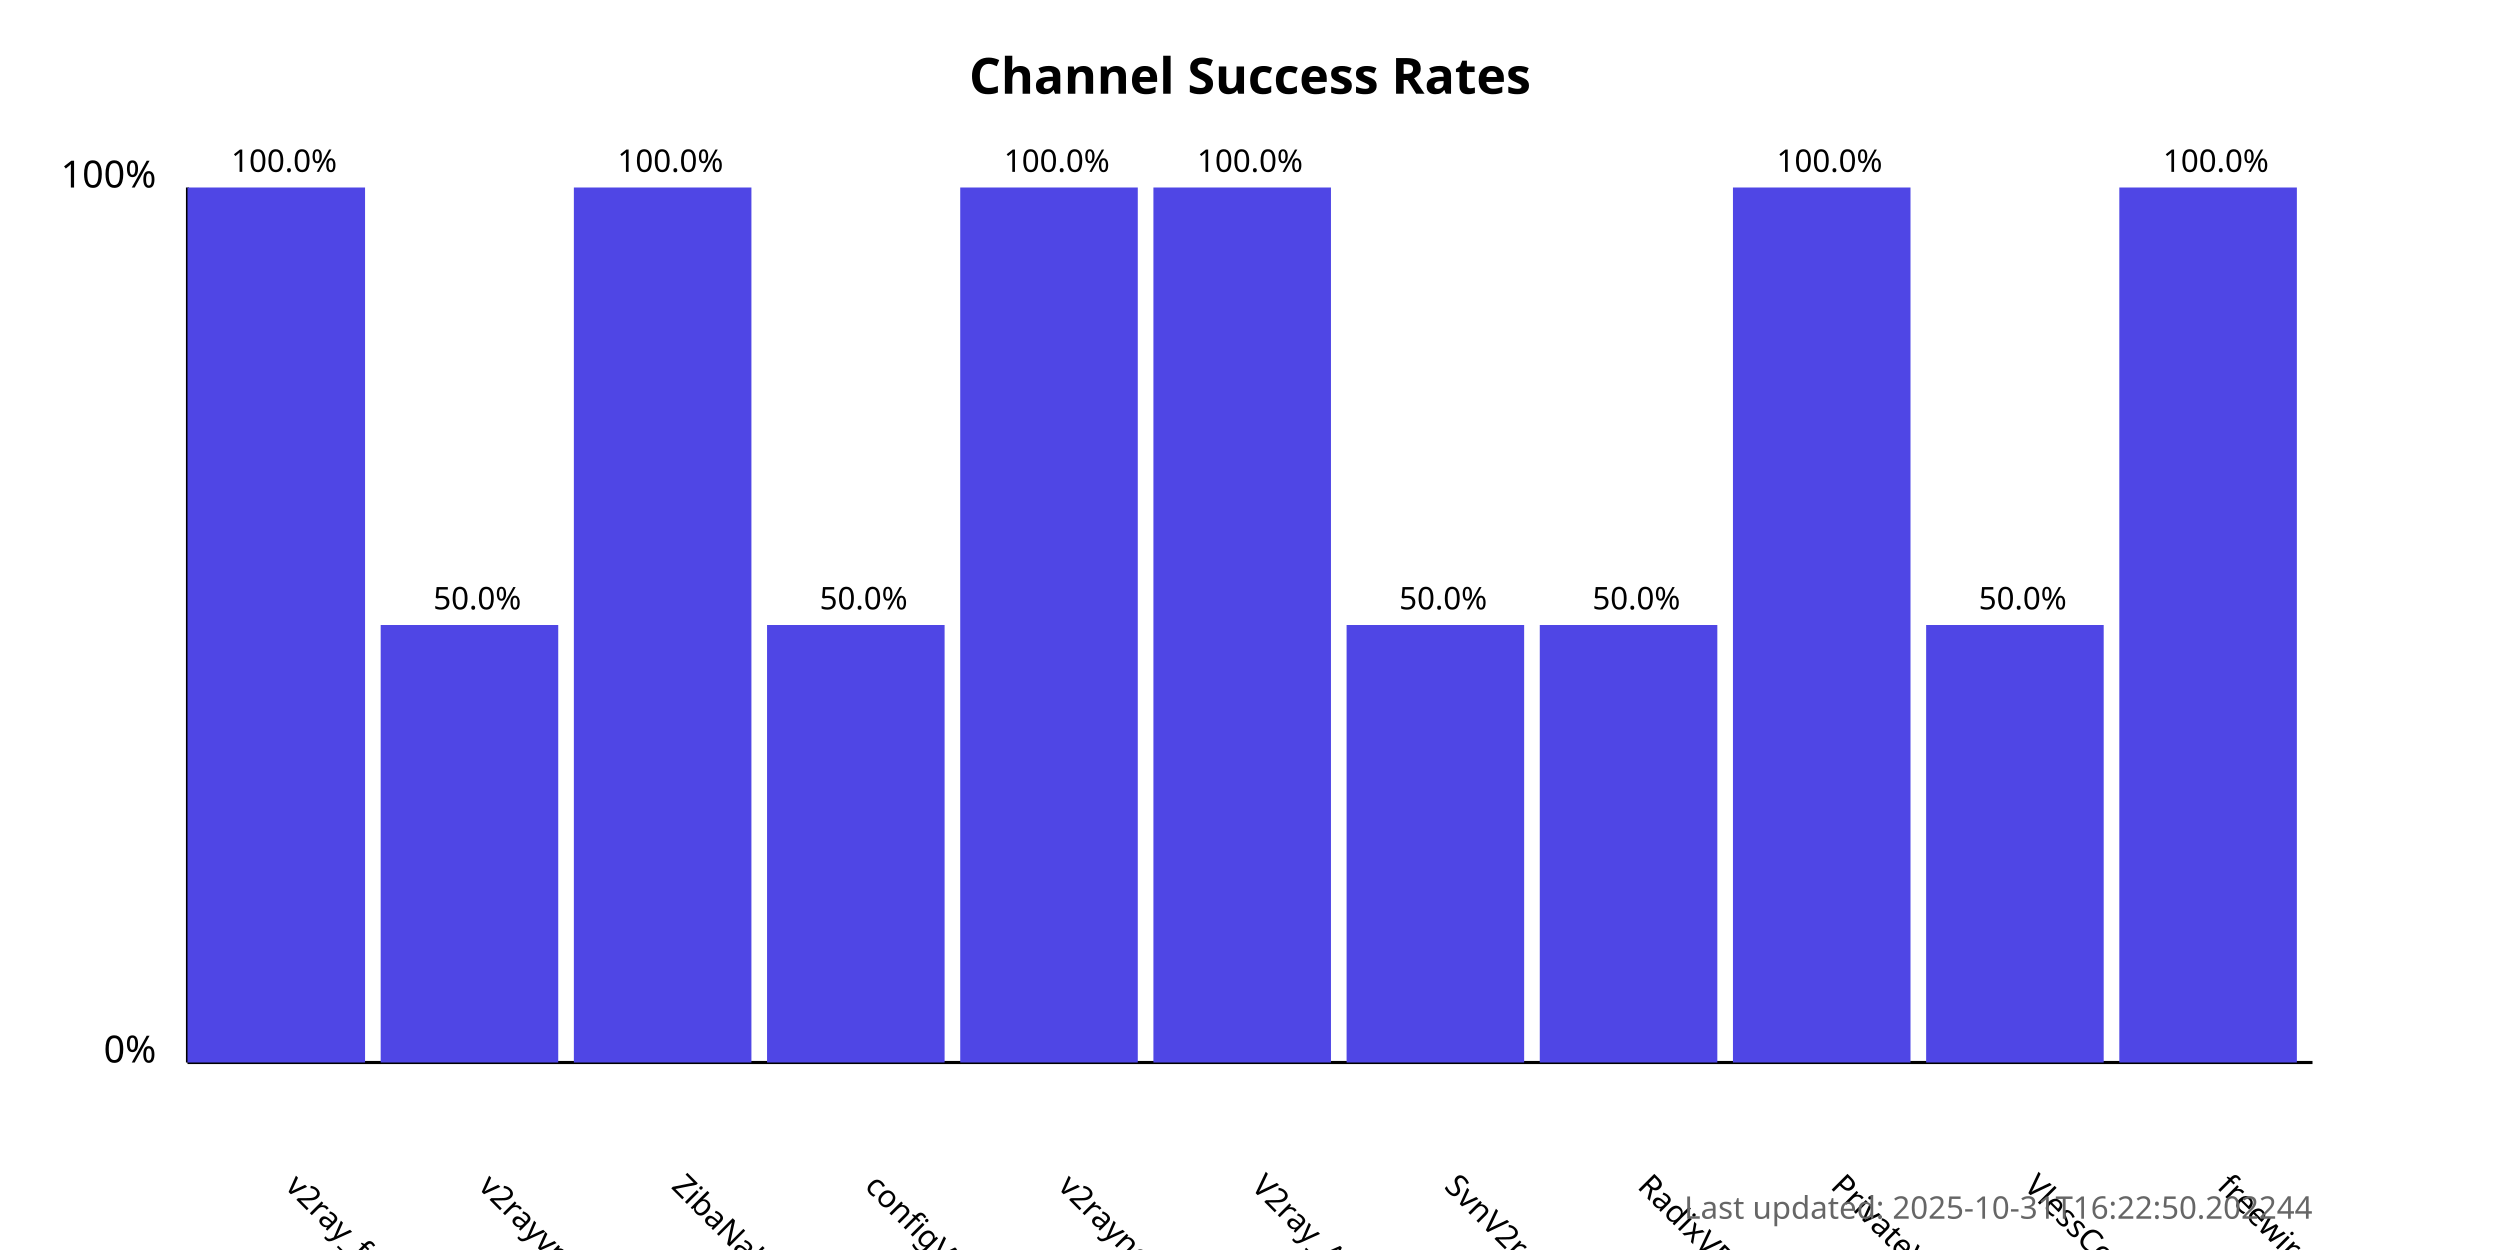
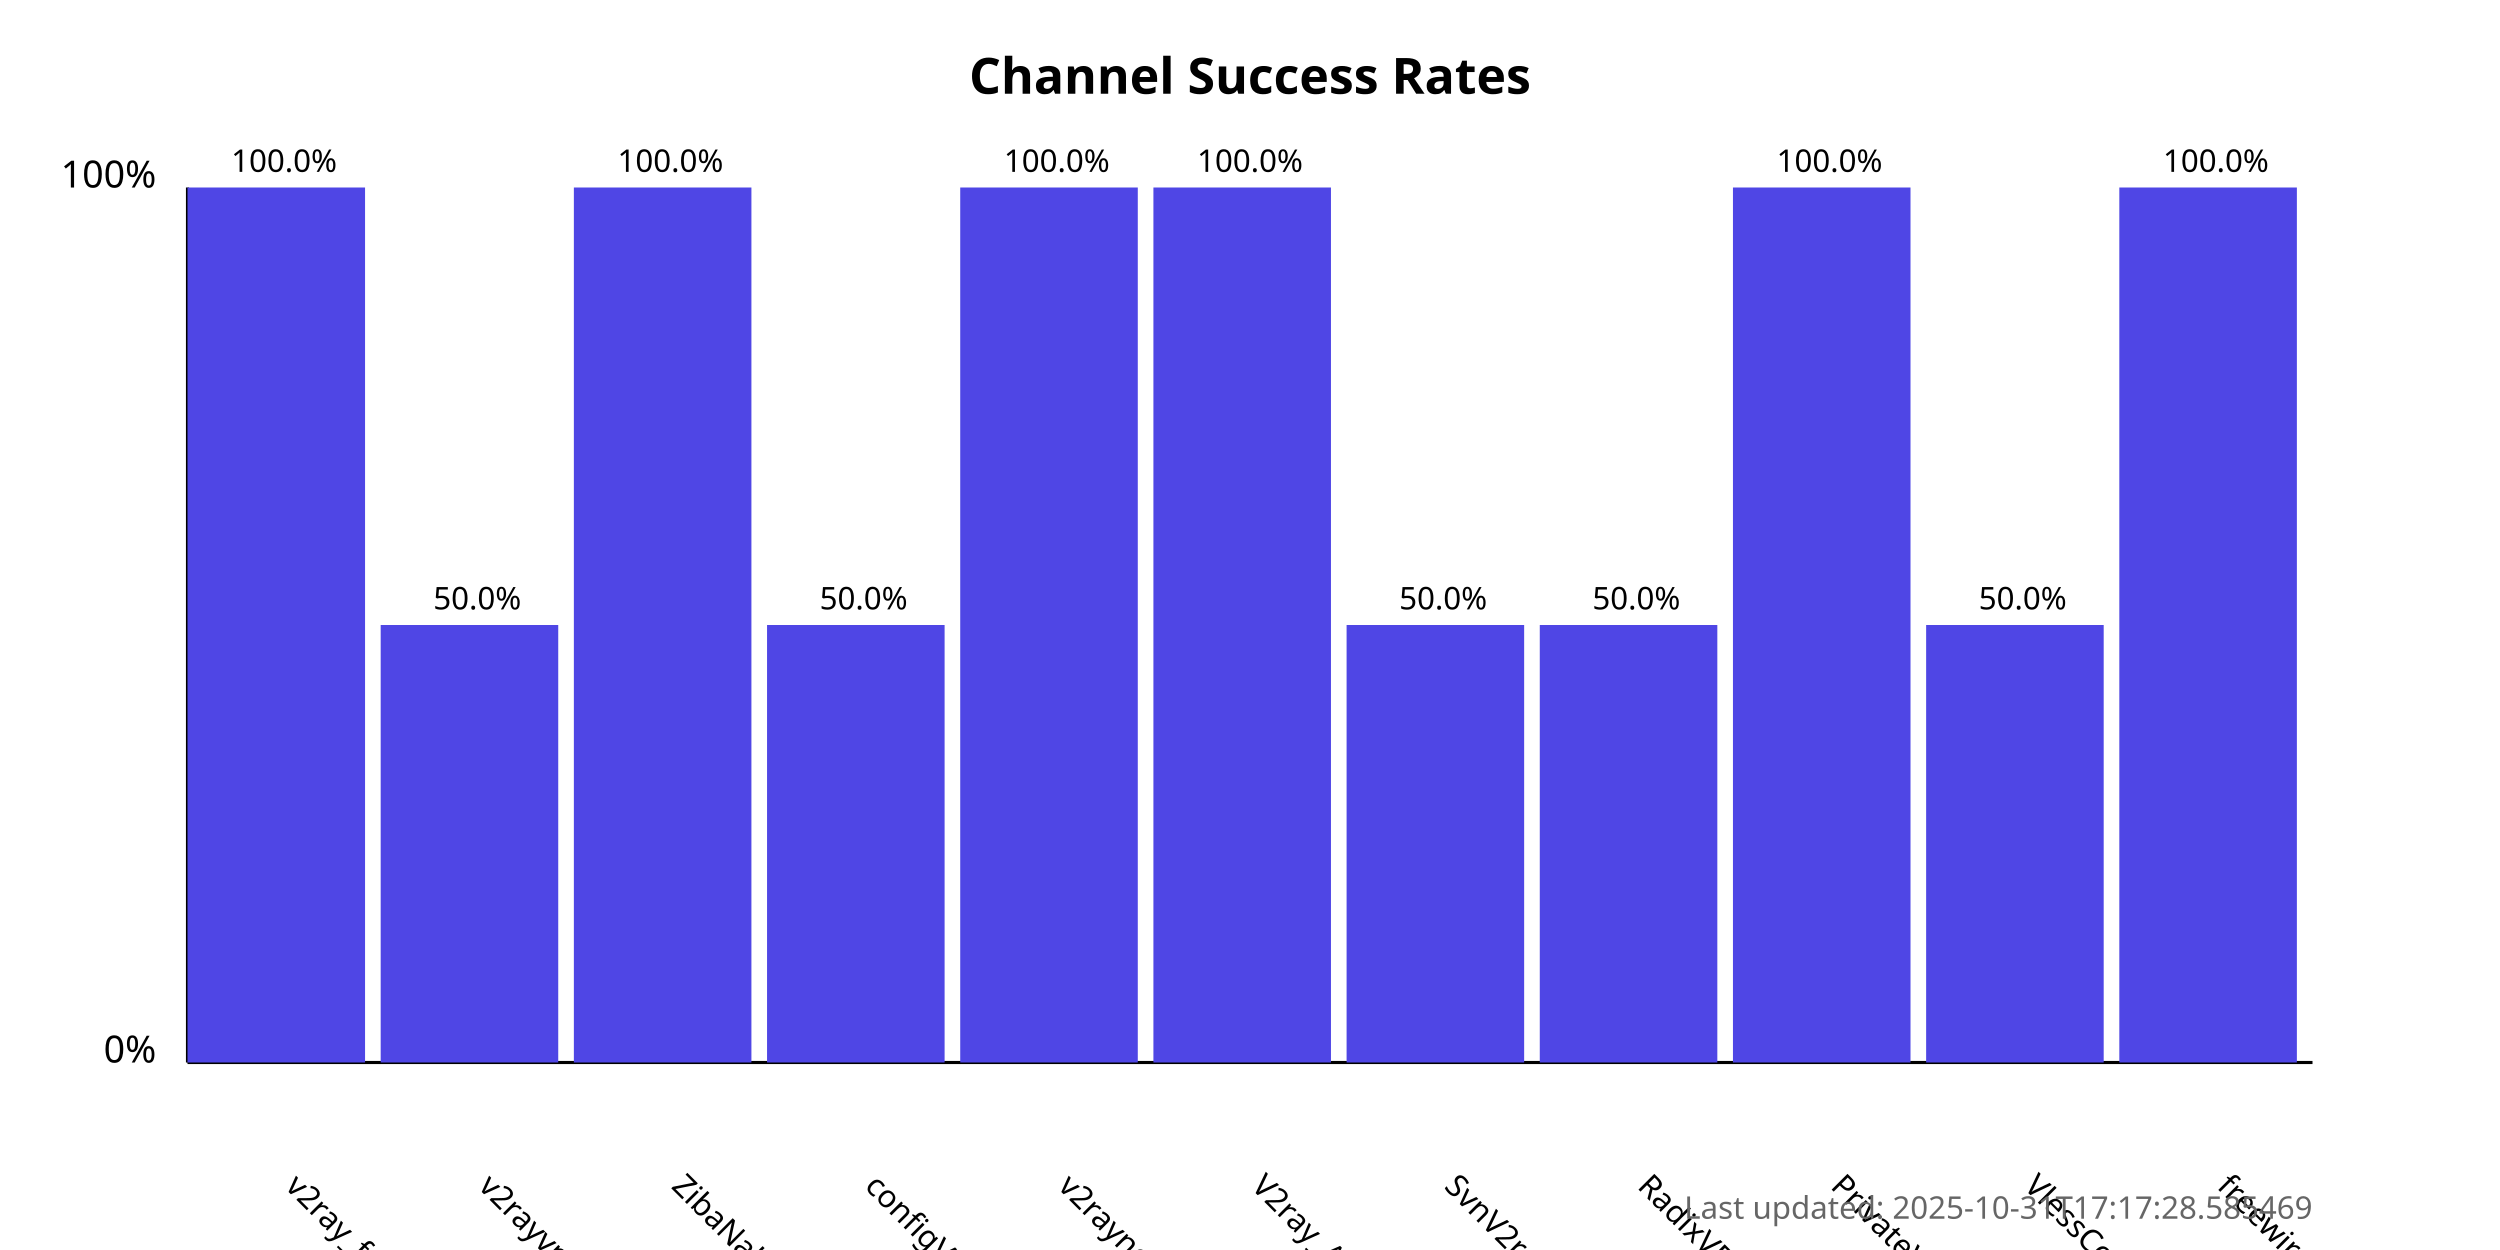
<svg xmlns="http://www.w3.org/2000/svg" width="800" height="400">
  <style>
            .chart-title { font: bold 16px sans-serif; }
            .axis-label { font: 12px sans-serif; }
            .tick-label { font: 10px sans-serif; }
            .bar { fill: #4f46e5; }
            .bar:hover { fill: #6366f1; }
            .timestamp { font: 10px sans-serif; fill: #666; }
        </style>
  <text x="400.0" y="30" text-anchor="middle" class="chart-title">
            Channel Success Rates
        </text>
  <line x1="60" y1="340" x2="60" y2="60" stroke="black" stroke-width="1" />
  <line x1="60" y1="340" x2="740" y2="340" stroke="black" stroke-width="1" />
  <text x="50" y="340" text-anchor="end" class="axis-label">0%</text>
  <text x="50" y="60" text-anchor="end" class="axis-label">100%</text>
  <g>
    <rect x="60" y="60.0" width="56.818" height="280.0" class="bar" />
    <text x="90.909" y="380" transform="rotate(45, 90.90909, 380)" text-anchor="start" class="tick-label">
                v2ray_free_conf
            </text>
    <text x="90.909" y="55.0" text-anchor="middle" class="tick-label">
                100.0%
            </text>
  </g>
  <g>
    <rect x="121.818" y="200.0" width="56.818" height="140.0" class="bar" />
    <text x="152.727" y="380" transform="rotate(45, 152.7273, 380)" text-anchor="start" class="tick-label">
                v2rayvpno
            </text>
    <text x="152.727" y="195.0" text-anchor="middle" class="tick-label">
                50.0%
            </text>
  </g>
  <g>
    <rect x="183.636" y="60.0" width="56.818" height="280.0" class="bar" />
    <text x="214.545" y="380" transform="rotate(45, 214.5455, 380)" text-anchor="start" class="tick-label">
                ZibaNabz
            </text>
    <text x="214.545" y="55.0" text-anchor="middle" class="tick-label">
                100.0%
            </text>
  </g>
  <g>
    <rect x="245.455" y="200.0" width="56.818" height="140.0" class="bar" />
    <text x="276.364" y="380" transform="rotate(45, 276.3636, 380)" text-anchor="start" class="tick-label">
                configV2rayForFree
            </text>
    <text x="276.364" y="195.0" text-anchor="middle" class="tick-label">
                50.0%
            </text>
  </g>
  <g>
    <rect x="307.273" y="60.0" width="56.818" height="280.0" class="bar" />
    <text x="338.182" y="380" transform="rotate(45, 338.1818, 380)" text-anchor="start" class="tick-label">
                v2rayngvpn
            </text>
    <text x="338.182" y="55.0" text-anchor="middle" class="tick-label">
                100.0%
            </text>
  </g>
  <g>
    <rect x="369.091" y="60.0" width="56.818" height="280.0" class="bar" />
    <text x="400.0" y="380" transform="rotate(45, 400.0, 380)" text-anchor="start" class="tick-label">
                V2ray_Alpha
            </text>
    <text x="400.0" y="55.0" text-anchor="middle" class="tick-label">
                100.0%
            </text>
  </g>
  <g>
    <rect x="430.909" y="200.0" width="56.818" height="140.0" class="bar" />
    <text x="461.818" y="380" transform="rotate(45, 461.8182, 380)" text-anchor="start" class="tick-label">
                SvnV2ray
            </text>
    <text x="461.818" y="195.0" text-anchor="middle" class="tick-label">
                50.0%
            </text>
  </g>
  <g>
    <rect x="492.727" y="200.0" width="56.818" height="140.0" class="bar" />
    <text x="523.636" y="380" transform="rotate(45, 523.6364, 380)" text-anchor="start" class="tick-label">
                RadixVPN
            </text>
    <text x="523.636" y="195.0" text-anchor="middle" class="tick-label">
                50.0%
            </text>
  </g>
  <g>
    <rect x="554.545" y="60.0" width="56.818" height="280.0" class="bar" />
    <text x="585.455" y="380" transform="rotate(45, 585.4545, 380)" text-anchor="start" class="tick-label">
                PrivateVPNs
            </text>
    <text x="585.455" y="55.0" text-anchor="middle" class="tick-label">
                100.0%
            </text>
  </g>
  <g>
    <rect x="616.364" y="200.0" width="56.818" height="140.0" class="bar" />
    <text x="647.273" y="380" transform="rotate(45, 647.2727, 380)" text-anchor="start" class="tick-label">
                VlessConfig
            </text>
    <text x="647.273" y="195.0" text-anchor="middle" class="tick-label">
                50.0%
            </text>
  </g>
  <g>
    <rect x="678.182" y="60.0" width="56.818" height="280.0" class="bar" />
    <text x="709.091" y="380" transform="rotate(45, 709.0909, 380)" text-anchor="start" class="tick-label">
                freewireguard
            </text>
    <text x="709.091" y="55.0" text-anchor="middle" class="tick-label">
                100.0%
            </text>
  </g>
  <text x="740" y="390" text-anchor="end" class="timestamp">
-             Last updated: 2025-10-31T16:22:50.202244
+             Last updated: 2025-10-31T17:17:28.585469
        </text>
</svg>
